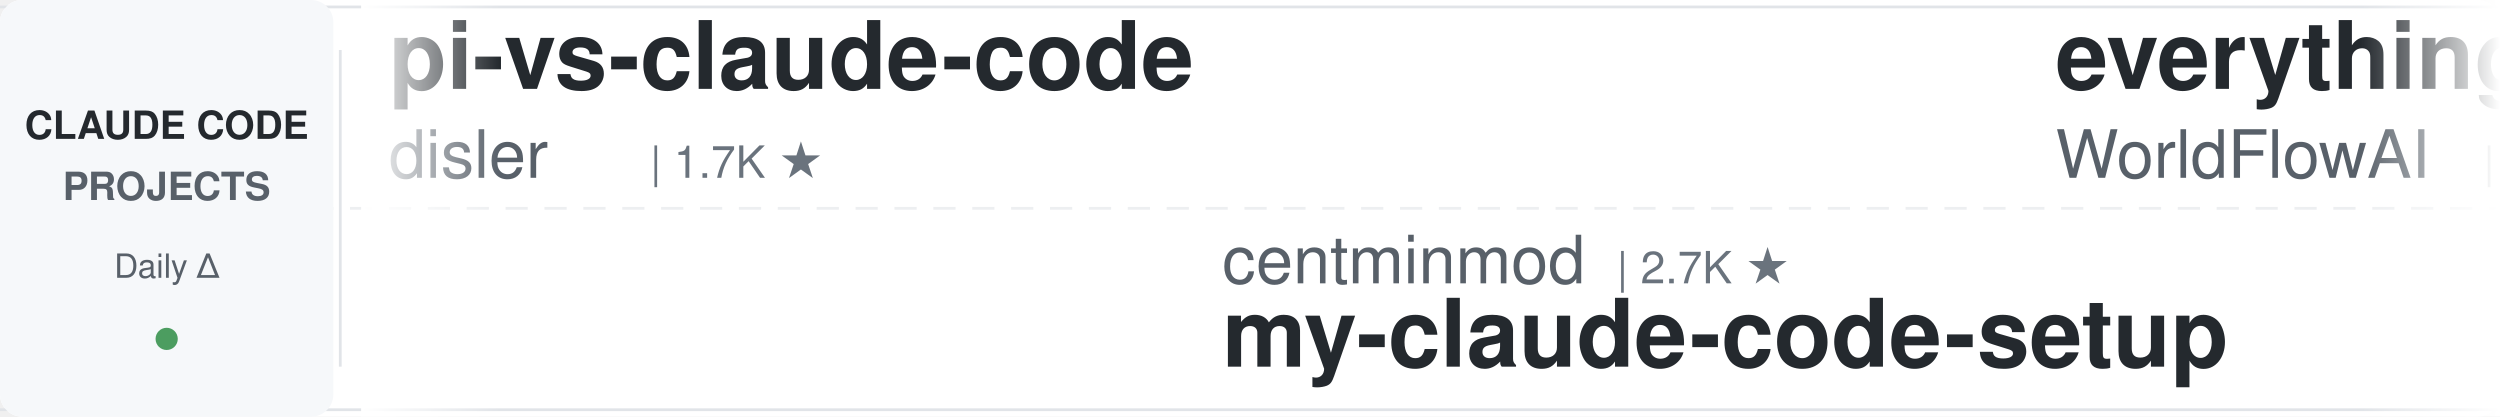
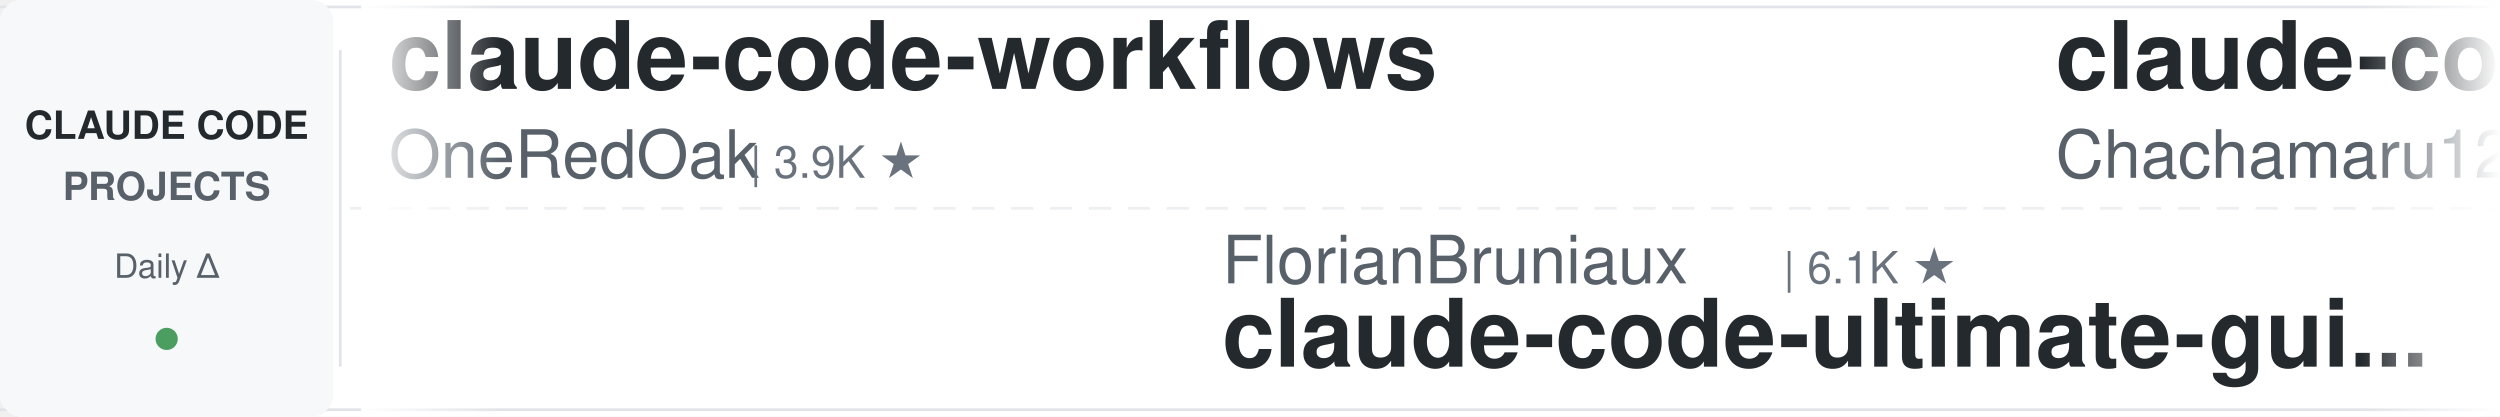
<svg xmlns="http://www.w3.org/2000/svg" width="900" height="150">
  <defs>
    <linearGradient id="leftFade" x1="0%" y1="0%" x2="100%" y2="0%">
      <stop offset="0%" style="stop-color:#ffffff;stop-opacity:1" />
      <stop offset="100%" style="stop-color:#ffffff;stop-opacity:0" />
    </linearGradient>
    <linearGradient id="rightFade" x1="0%" y1="0%" x2="100%" y2="0%">
      <stop offset="0%" style="stop-color:#ffffff;stop-opacity:0" />
      <stop offset="100%" style="stop-color:#ffffff;stop-opacity:1" />
    </linearGradient>
  </defs>
  <rect width="900" height="150" fill="#ffffff" rx="8" />
  <rect x="0" y="2" width="900" height="1" fill="#e1e4e8" />
  <rect x="0" y="147" width="900" height="1" fill="#e1e4e8" />
  <line x1="0" y1="75" x2="900" y2="75" stroke="#e1e4e8" stroke-width="1" stroke-dasharray="8 6" opacity="0.6" />
  <rect x="0" y="0" width="120" height="150" fill="#f6f8fa" rx="8" />
  <text x="60" y="50" font-family="-apple-system, BlinkMacSystemFont, 'Segoe UI', Helvetica, Arial, sans-serif" font-size="14" font-weight="600" fill="#24292e" text-anchor="middle">CLAUDE CODE</text>
  <text x="60" y="72" font-family="-apple-system, BlinkMacSystemFont, 'Segoe UI', Helvetica, Arial, sans-serif" font-size="14" font-weight="600" fill="#586069" text-anchor="middle">PROJECTS</text>
  <text x="60" y="100" font-family="-apple-system, BlinkMacSystemFont, 'Segoe UI', Helvetica, Arial, sans-serif" font-size="12" font-weight="500" fill="#586069" text-anchor="middle">Daily Δ</text>
  <circle cx="60" cy="122" r="4" fill="#22863a" opacity="0.8" />
  <rect x="122" y="18" width="1" height="114" fill="#e1e4e8" />
  <clipPath id="tickerClip">
    <rect x="130" y="0" width="770" height="150" />
  </clipPath>
  <g clip-path="url(#tickerClip)">
    <g id="tickerItems">
      <animateTransform attributeName="transform" attributeType="XML" type="translate" from="0 0" to="-3000 0" dur="54s" repeatCount="indefinite" />
      <g transform="translate(0, 0)">
-         <text x="140" y="32" font-family="-apple-system, BlinkMacSystemFont, 'Segoe UI', Helvetica, Arial, sans-serif" font-size="34" font-weight="600" fill="#24292e">pi-vs-claude-code</text>
-         <text x="140" y="64" font-family="-apple-system, BlinkMacSystemFont, 'Segoe UI', Helvetica, Arial, sans-serif" font-size="24" font-weight="400" fill="#586069">disler</text>
-         <text x="234" y="64" font-family="-apple-system, BlinkMacSystemFont, 'Segoe UI', Helvetica, Arial, sans-serif" font-size="16" font-weight="500" fill="#6a737d">| 1.7K ★</text>
+         <text x="140" y="32" font-family="-apple-system, BlinkMacSystemFont, 'Segoe UI', Helvetica, Arial, sans-serif" font-size="34" font-weight="600" fill="#24292e">claude-code-workflows</text>
+         <text x="140" y="64" font-family="-apple-system, BlinkMacSystemFont, 'Segoe UI', Helvetica, Arial, sans-serif" font-size="24" font-weight="400" fill="#586069">OneRedOak</text>
+         <text x="270" y="64" font-family="-apple-system, BlinkMacSystemFont, 'Segoe UI', Helvetica, Arial, sans-serif" font-size="16" font-weight="500" fill="#6a737d">| 3.9K ★</text>
      </g>
      <g transform="translate(300, 0)">
+         <text x="140" y="102" font-family="-apple-system, BlinkMacSystemFont, 'Segoe UI', Helvetica, Arial, sans-serif" font-size="24" font-weight="400" fill="#586069">FlorianBruniaux</text>
+         <text x="342" y="102" font-family="-apple-system, BlinkMacSystemFont, 'Segoe UI', Helvetica, Arial, sans-serif" font-size="16" font-weight="500" fill="#6a737d">| 6.1K ★</text>
+         <text x="140" y="132" font-family="-apple-system, BlinkMacSystemFont, 'Segoe UI', Helvetica, Arial, sans-serif" font-size="34" font-weight="600" fill="#24292e">claude-code-ultimate-gui...</text>
+       </g>
+       <g transform="translate(600, 0)">
+         <text x="140" y="32" font-family="-apple-system, BlinkMacSystemFont, 'Segoe UI', Helvetica, Arial, sans-serif" font-size="34" font-weight="600" fill="#24292e">claude-code-harness</text>
+         <text x="140" y="64" font-family="-apple-system, BlinkMacSystemFont, 'Segoe UI', Helvetica, Arial, sans-serif" font-size="24" font-weight="400" fill="#586069">Chachamaru127</text>
+         <text x="318" y="64" font-family="-apple-system, BlinkMacSystemFont, 'Segoe UI', Helvetica, Arial, sans-serif" font-size="16" font-weight="500" fill="#6a737d">| 3.2K ★</text>
+       </g>
+       <g transform="translate(900, 0)">
        <text x="140" y="102" font-family="-apple-system, BlinkMacSystemFont, 'Segoe UI', Helvetica, Arial, sans-serif" font-size="24" font-weight="400" fill="#586069">centminmod</text>
        <text x="282" y="102" font-family="-apple-system, BlinkMacSystemFont, 'Segoe UI', Helvetica, Arial, sans-serif" font-size="16" font-weight="500" fill="#6a737d">| 2.7K ★</text>
        <text x="140" y="132" font-family="-apple-system, BlinkMacSystemFont, 'Segoe UI', Helvetica, Arial, sans-serif" font-size="34" font-weight="600" fill="#24292e">my-claude-code-setup</text>
      </g>
-       <g transform="translate(600, 0)">
-         <text x="140" y="32" font-family="-apple-system, BlinkMacSystemFont, 'Segoe UI', Helvetica, Arial, sans-serif" font-size="34" font-weight="600" fill="#24292e">everything-claude-code</text>
-         <text x="140" y="64" font-family="-apple-system, BlinkMacSystemFont, 'Segoe UI', Helvetica, Arial, sans-serif" font-size="24" font-weight="400" fill="#586069">WorldFlowAI</text>
-         <text x="294" y="64" font-family="-apple-system, BlinkMacSystemFont, 'Segoe UI', Helvetica, Arial, sans-serif" font-size="16" font-weight="500" fill="#6a737d">| 4.4K ★</text>
-       </g>
-       <g transform="translate(900, 0)">
-         <text x="140" y="102" font-family="-apple-system, BlinkMacSystemFont, 'Segoe UI', Helvetica, Arial, sans-serif" font-size="24" font-weight="400" fill="#586069">Cranot</text>
-         <text x="234" y="102" font-family="-apple-system, BlinkMacSystemFont, 'Segoe UI', Helvetica, Arial, sans-serif" font-size="16" font-weight="500" fill="#6a737d">| 2.9K ★</text>
-         <text x="140" y="132" font-family="-apple-system, BlinkMacSystemFont, 'Segoe UI', Helvetica, Arial, sans-serif" font-size="34" font-weight="600" fill="#24292e">claude-code-guide</text>
-       </g>
      <g transform="translate(1200, 0)">
-         <text x="140" y="32" font-family="-apple-system, BlinkMacSystemFont, 'Segoe UI', Helvetica, Arial, sans-serif" font-size="34" font-weight="600" fill="#24292e">claude-code-from-scratch</text>
-         <text x="140" y="64" font-family="-apple-system, BlinkMacSystemFont, 'Segoe UI', Helvetica, Arial, sans-serif" font-size="24" font-weight="400" fill="#586069">Windy3f3f3f3f</text>
-         <text x="318" y="64" font-family="-apple-system, BlinkMacSystemFont, 'Segoe UI', Helvetica, Arial, sans-serif" font-size="16" font-weight="500" fill="#6a737d">| 2.7K ★</text>
+         <text x="140" y="32" font-family="-apple-system, BlinkMacSystemFont, 'Segoe UI', Helvetica, Arial, sans-serif" font-size="34" font-weight="600" fill="#24292e">claude-code-my-workflow</text>
+         <text x="140" y="64" font-family="-apple-system, BlinkMacSystemFont, 'Segoe UI', Helvetica, Arial, sans-serif" font-size="24" font-weight="400" fill="#586069">pedrohcgs</text>
+         <text x="270" y="64" font-family="-apple-system, BlinkMacSystemFont, 'Segoe UI', Helvetica, Arial, sans-serif" font-size="16" font-weight="500" fill="#6a737d">| 1.7K ★</text>
      </g>
      <g transform="translate(1500, 0)">
-         <text x="140" y="102" font-family="-apple-system, BlinkMacSystemFont, 'Segoe UI', Helvetica, Arial, sans-serif" font-size="24" font-weight="400" fill="#586069">VILA-Lab</text>
-         <text x="258" y="102" font-family="-apple-system, BlinkMacSystemFont, 'Segoe UI', Helvetica, Arial, sans-serif" font-size="16" font-weight="500" fill="#6a737d">| 2.2K ★</text>
-         <text x="140" y="132" font-family="-apple-system, BlinkMacSystemFont, 'Segoe UI', Helvetica, Arial, sans-serif" font-size="34" font-weight="600" fill="#24292e">Dive-into-Claude-Code</text>
+         <text x="140" y="102" font-family="-apple-system, BlinkMacSystemFont, 'Segoe UI', Helvetica, Arial, sans-serif" font-size="24" font-weight="400" fill="#586069">oboard</text>
+         <text x="234" y="102" font-family="-apple-system, BlinkMacSystemFont, 'Segoe UI', Helvetica, Arial, sans-serif" font-size="16" font-weight="500" fill="#6a737d">| 3.3K ★</text>
+         <text x="140" y="132" font-family="-apple-system, BlinkMacSystemFont, 'Segoe UI', Helvetica, Arial, sans-serif" font-size="34" font-weight="600" fill="#24292e">claude-code-rev</text>
      </g>
      <g transform="translate(1800, 0)">
-         <text x="140" y="32" font-family="-apple-system, BlinkMacSystemFont, 'Segoe UI', Helvetica, Arial, sans-serif" font-size="34" font-weight="600" fill="#24292e">claude-code-local</text>
-         <text x="140" y="64" font-family="-apple-system, BlinkMacSystemFont, 'Segoe UI', Helvetica, Arial, sans-serif" font-size="24" font-weight="400" fill="#586069">nicedreamzapp</text>
-         <text x="318" y="64" font-family="-apple-system, BlinkMacSystemFont, 'Segoe UI', Helvetica, Arial, sans-serif" font-size="16" font-weight="500" fill="#6a737d">| 3.4K ★</text>
+         <text x="140" y="32" font-family="-apple-system, BlinkMacSystemFont, 'Segoe UI', Helvetica, Arial, sans-serif" font-size="34" font-weight="600" fill="#24292e">claude-code-system-promp...</text>
+         <text x="140" y="64" font-family="-apple-system, BlinkMacSystemFont, 'Segoe UI', Helvetica, Arial, sans-serif" font-size="24" font-weight="400" fill="#586069">Piebald-AI</text>
+         <text x="282" y="64" font-family="-apple-system, BlinkMacSystemFont, 'Segoe UI', Helvetica, Arial, sans-serif" font-size="16" font-weight="500" fill="#6a737d">| 12.9K ★</text>
      </g>
      <g transform="translate(2100, 0)">
-         <text x="140" y="102" font-family="-apple-system, BlinkMacSystemFont, 'Segoe UI', Helvetica, Arial, sans-serif" font-size="24" font-weight="400" fill="#586069">ponponon</text>
-         <text x="258" y="102" font-family="-apple-system, BlinkMacSystemFont, 'Segoe UI', Helvetica, Arial, sans-serif" font-size="16" font-weight="500" fill="#6a737d">| 2.3K ★</text>
-         <text x="140" y="132" font-family="-apple-system, BlinkMacSystemFont, 'Segoe UI', Helvetica, Arial, sans-serif" font-size="34" font-weight="600" fill="#24292e">claude_code_src</text>
+         <text x="140" y="102" font-family="-apple-system, BlinkMacSystemFont, 'Segoe UI', Helvetica, Arial, sans-serif" font-size="24" font-weight="400" fill="#586069">https-deeplearning-ai</text>
+         <text x="414" y="102" font-family="-apple-system, BlinkMacSystemFont, 'Segoe UI', Helvetica, Arial, sans-serif" font-size="16" font-weight="500" fill="#6a737d">| 555 ★</text>
+         <text x="140" y="132" font-family="-apple-system, BlinkMacSystemFont, 'Segoe UI', Helvetica, Arial, sans-serif" font-size="34" font-weight="600" fill="#24292e">sc-claude-code-files</text>
      </g>
      <g transform="translate(2400, 0)">
-         <text x="140" y="32" font-family="-apple-system, BlinkMacSystemFont, 'Segoe UI', Helvetica, Arial, sans-serif" font-size="34" font-weight="600" fill="#24292e">claude-code-source</text>
-         <text x="140" y="64" font-family="-apple-system, BlinkMacSystemFont, 'Segoe UI', Helvetica, Arial, sans-serif" font-size="24" font-weight="400" fill="#586069">AprilNEA</text>
-         <text x="258" y="64" font-family="-apple-system, BlinkMacSystemFont, 'Segoe UI', Helvetica, Arial, sans-serif" font-size="16" font-weight="500" fill="#6a737d">| 394 ★</text>
+         <text x="140" y="32" font-family="-apple-system, BlinkMacSystemFont, 'Segoe UI', Helvetica, Arial, sans-serif" font-size="34" font-weight="600" fill="#24292e">ClaudeCodeAgents</text>
+         <text x="140" y="64" font-family="-apple-system, BlinkMacSystemFont, 'Segoe UI', Helvetica, Arial, sans-serif" font-size="24" font-weight="400" fill="#586069">darcyegb</text>
+         <text x="258" y="64" font-family="-apple-system, BlinkMacSystemFont, 'Segoe UI', Helvetica, Arial, sans-serif" font-size="16" font-weight="500" fill="#6a737d">| 773 ★</text>
      </g>
      <g transform="translate(2700, 0)">
-         <text x="140" y="102" font-family="-apple-system, BlinkMacSystemFont, 'Segoe UI', Helvetica, Arial, sans-serif" font-size="24" font-weight="400" fill="#586069">JrCx7scC</text>
-         <text x="258" y="102" font-family="-apple-system, BlinkMacSystemFont, 'Segoe UI', Helvetica, Arial, sans-serif" font-size="16" font-weight="500" fill="#6a737d">| 376 ★</text>
-         <text x="140" y="132" font-family="-apple-system, BlinkMacSystemFont, 'Segoe UI', Helvetica, Arial, sans-serif" font-size="34" font-weight="600" fill="#24292e">claude-code-source</text>
+         <text x="140" y="102" font-family="-apple-system, BlinkMacSystemFont, 'Segoe UI', Helvetica, Arial, sans-serif" font-size="24" font-weight="400" fill="#586069">1rgs</text>
+         <text x="210" y="102" font-family="-apple-system, BlinkMacSystemFont, 'Segoe UI', Helvetica, Arial, sans-serif" font-size="16" font-weight="500" fill="#6a737d">| 3.8K ★</text>
+         <text x="140" y="132" font-family="-apple-system, BlinkMacSystemFont, 'Segoe UI', Helvetica, Arial, sans-serif" font-size="34" font-weight="600" fill="#24292e">claude-code-proxy</text>
      </g>
      <g transform="translate(3000, 0)">
-         <text x="140" y="32" font-family="-apple-system, BlinkMacSystemFont, 'Segoe UI', Helvetica, Arial, sans-serif" font-size="34" font-weight="600" fill="#24292e">pi-vs-claude-code</text>
-         <text x="140" y="64" font-family="-apple-system, BlinkMacSystemFont, 'Segoe UI', Helvetica, Arial, sans-serif" font-size="24" font-weight="400" fill="#586069">disler</text>
-         <text x="234" y="64" font-family="-apple-system, BlinkMacSystemFont, 'Segoe UI', Helvetica, Arial, sans-serif" font-size="16" font-weight="500" fill="#6a737d">| 1.7K ★</text>
+         <text x="140" y="32" font-family="-apple-system, BlinkMacSystemFont, 'Segoe UI', Helvetica, Arial, sans-serif" font-size="34" font-weight="600" fill="#24292e">claude-code-workflows</text>
+         <text x="140" y="64" font-family="-apple-system, BlinkMacSystemFont, 'Segoe UI', Helvetica, Arial, sans-serif" font-size="24" font-weight="400" fill="#586069">OneRedOak</text>
+         <text x="270" y="64" font-family="-apple-system, BlinkMacSystemFont, 'Segoe UI', Helvetica, Arial, sans-serif" font-size="16" font-weight="500" fill="#6a737d">| 3.9K ★</text>
      </g>
      <g transform="translate(3300, 0)">
+         <text x="140" y="102" font-family="-apple-system, BlinkMacSystemFont, 'Segoe UI', Helvetica, Arial, sans-serif" font-size="24" font-weight="400" fill="#586069">FlorianBruniaux</text>
+         <text x="342" y="102" font-family="-apple-system, BlinkMacSystemFont, 'Segoe UI', Helvetica, Arial, sans-serif" font-size="16" font-weight="500" fill="#6a737d">| 6.1K ★</text>
+         <text x="140" y="132" font-family="-apple-system, BlinkMacSystemFont, 'Segoe UI', Helvetica, Arial, sans-serif" font-size="34" font-weight="600" fill="#24292e">claude-code-ultimate-gui...</text>
+       </g>
+       <g transform="translate(3600, 0)">
+         <text x="140" y="32" font-family="-apple-system, BlinkMacSystemFont, 'Segoe UI', Helvetica, Arial, sans-serif" font-size="34" font-weight="600" fill="#24292e">claude-code-harness</text>
+         <text x="140" y="64" font-family="-apple-system, BlinkMacSystemFont, 'Segoe UI', Helvetica, Arial, sans-serif" font-size="24" font-weight="400" fill="#586069">Chachamaru127</text>
+         <text x="318" y="64" font-family="-apple-system, BlinkMacSystemFont, 'Segoe UI', Helvetica, Arial, sans-serif" font-size="16" font-weight="500" fill="#6a737d">| 3.2K ★</text>
+       </g>
+       <g transform="translate(3900, 0)">
        <text x="140" y="102" font-family="-apple-system, BlinkMacSystemFont, 'Segoe UI', Helvetica, Arial, sans-serif" font-size="24" font-weight="400" fill="#586069">centminmod</text>
        <text x="282" y="102" font-family="-apple-system, BlinkMacSystemFont, 'Segoe UI', Helvetica, Arial, sans-serif" font-size="16" font-weight="500" fill="#6a737d">| 2.7K ★</text>
        <text x="140" y="132" font-family="-apple-system, BlinkMacSystemFont, 'Segoe UI', Helvetica, Arial, sans-serif" font-size="34" font-weight="600" fill="#24292e">my-claude-code-setup</text>
-       </g>
-       <g transform="translate(3600, 0)">
-         <text x="140" y="32" font-family="-apple-system, BlinkMacSystemFont, 'Segoe UI', Helvetica, Arial, sans-serif" font-size="34" font-weight="600" fill="#24292e">everything-claude-code</text>
-         <text x="140" y="64" font-family="-apple-system, BlinkMacSystemFont, 'Segoe UI', Helvetica, Arial, sans-serif" font-size="24" font-weight="400" fill="#586069">WorldFlowAI</text>
-         <text x="294" y="64" font-family="-apple-system, BlinkMacSystemFont, 'Segoe UI', Helvetica, Arial, sans-serif" font-size="16" font-weight="500" fill="#6a737d">| 4.4K ★</text>
-       </g>
-       <g transform="translate(3900, 0)">
-         <text x="140" y="102" font-family="-apple-system, BlinkMacSystemFont, 'Segoe UI', Helvetica, Arial, sans-serif" font-size="24" font-weight="400" fill="#586069">Cranot</text>
-         <text x="234" y="102" font-family="-apple-system, BlinkMacSystemFont, 'Segoe UI', Helvetica, Arial, sans-serif" font-size="16" font-weight="500" fill="#6a737d">| 2.9K ★</text>
-         <text x="140" y="132" font-family="-apple-system, BlinkMacSystemFont, 'Segoe UI', Helvetica, Arial, sans-serif" font-size="34" font-weight="600" fill="#24292e">claude-code-guide</text>
      </g>
    </g>
  </g>
  <rect x="130" y="0" width="50" height="150" fill="url(#leftFade)" />
  <rect x="850" y="0" width="50" height="150" fill="url(#rightFade)" />
</svg>
